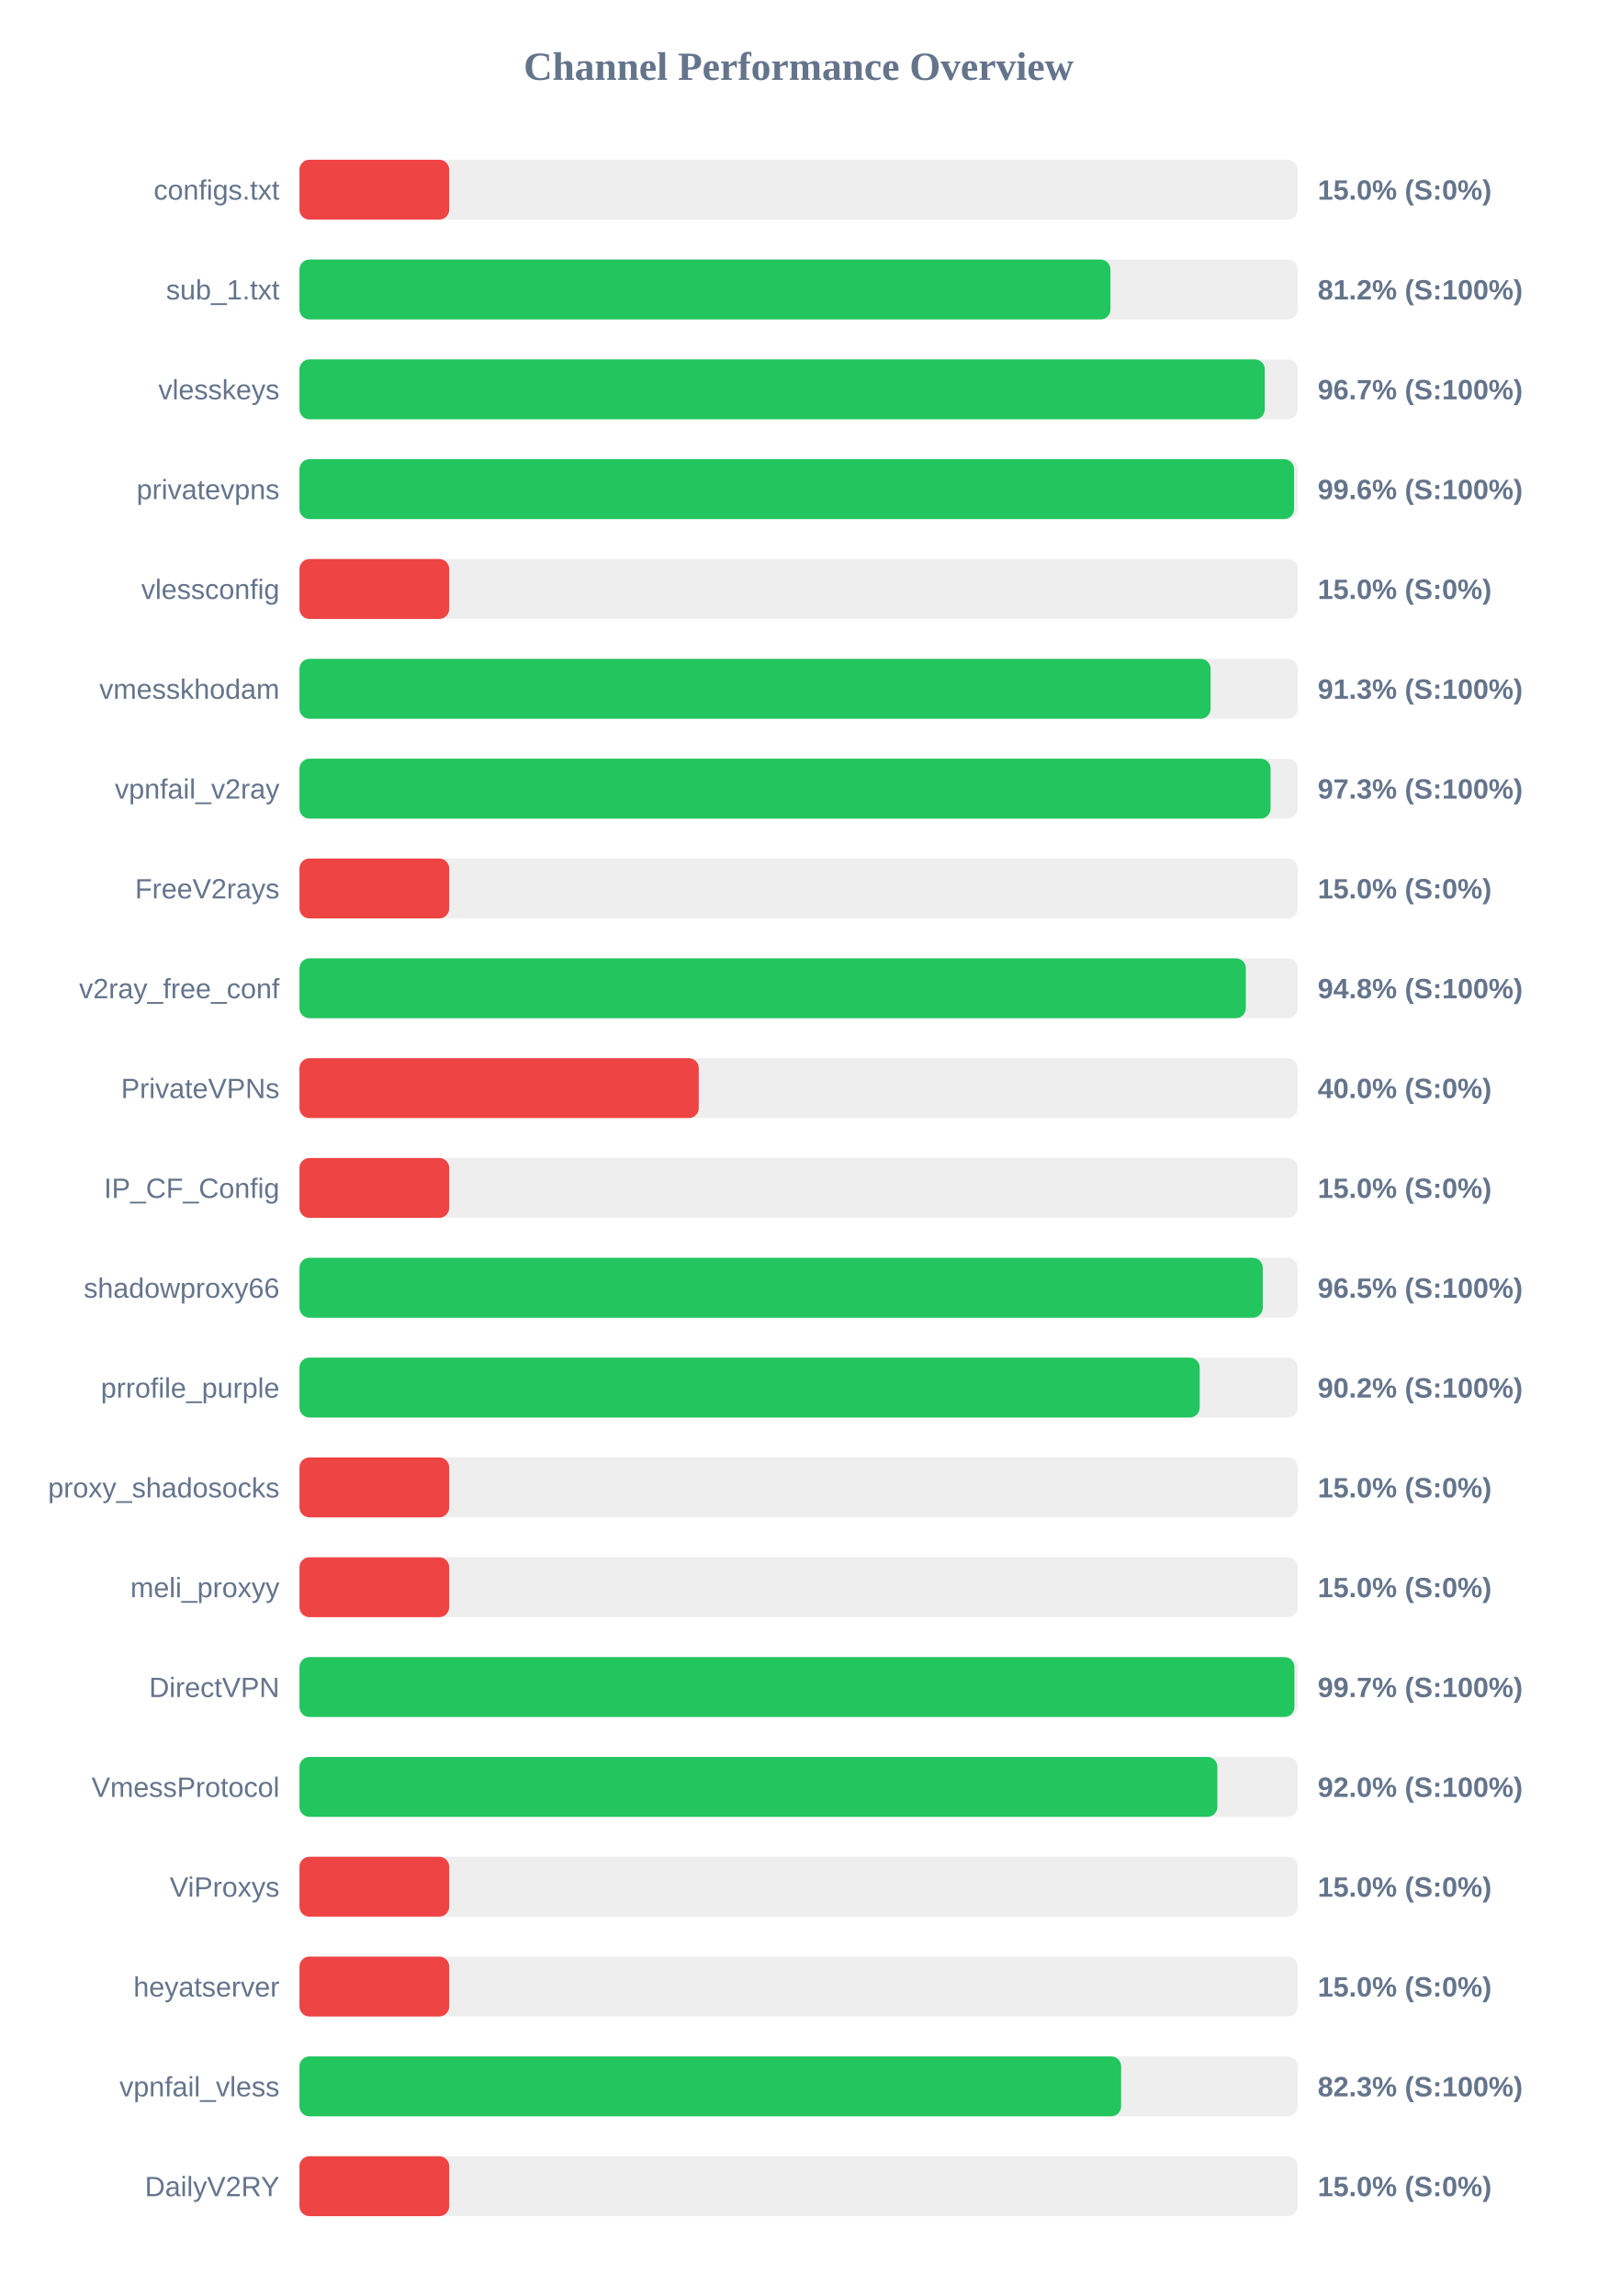
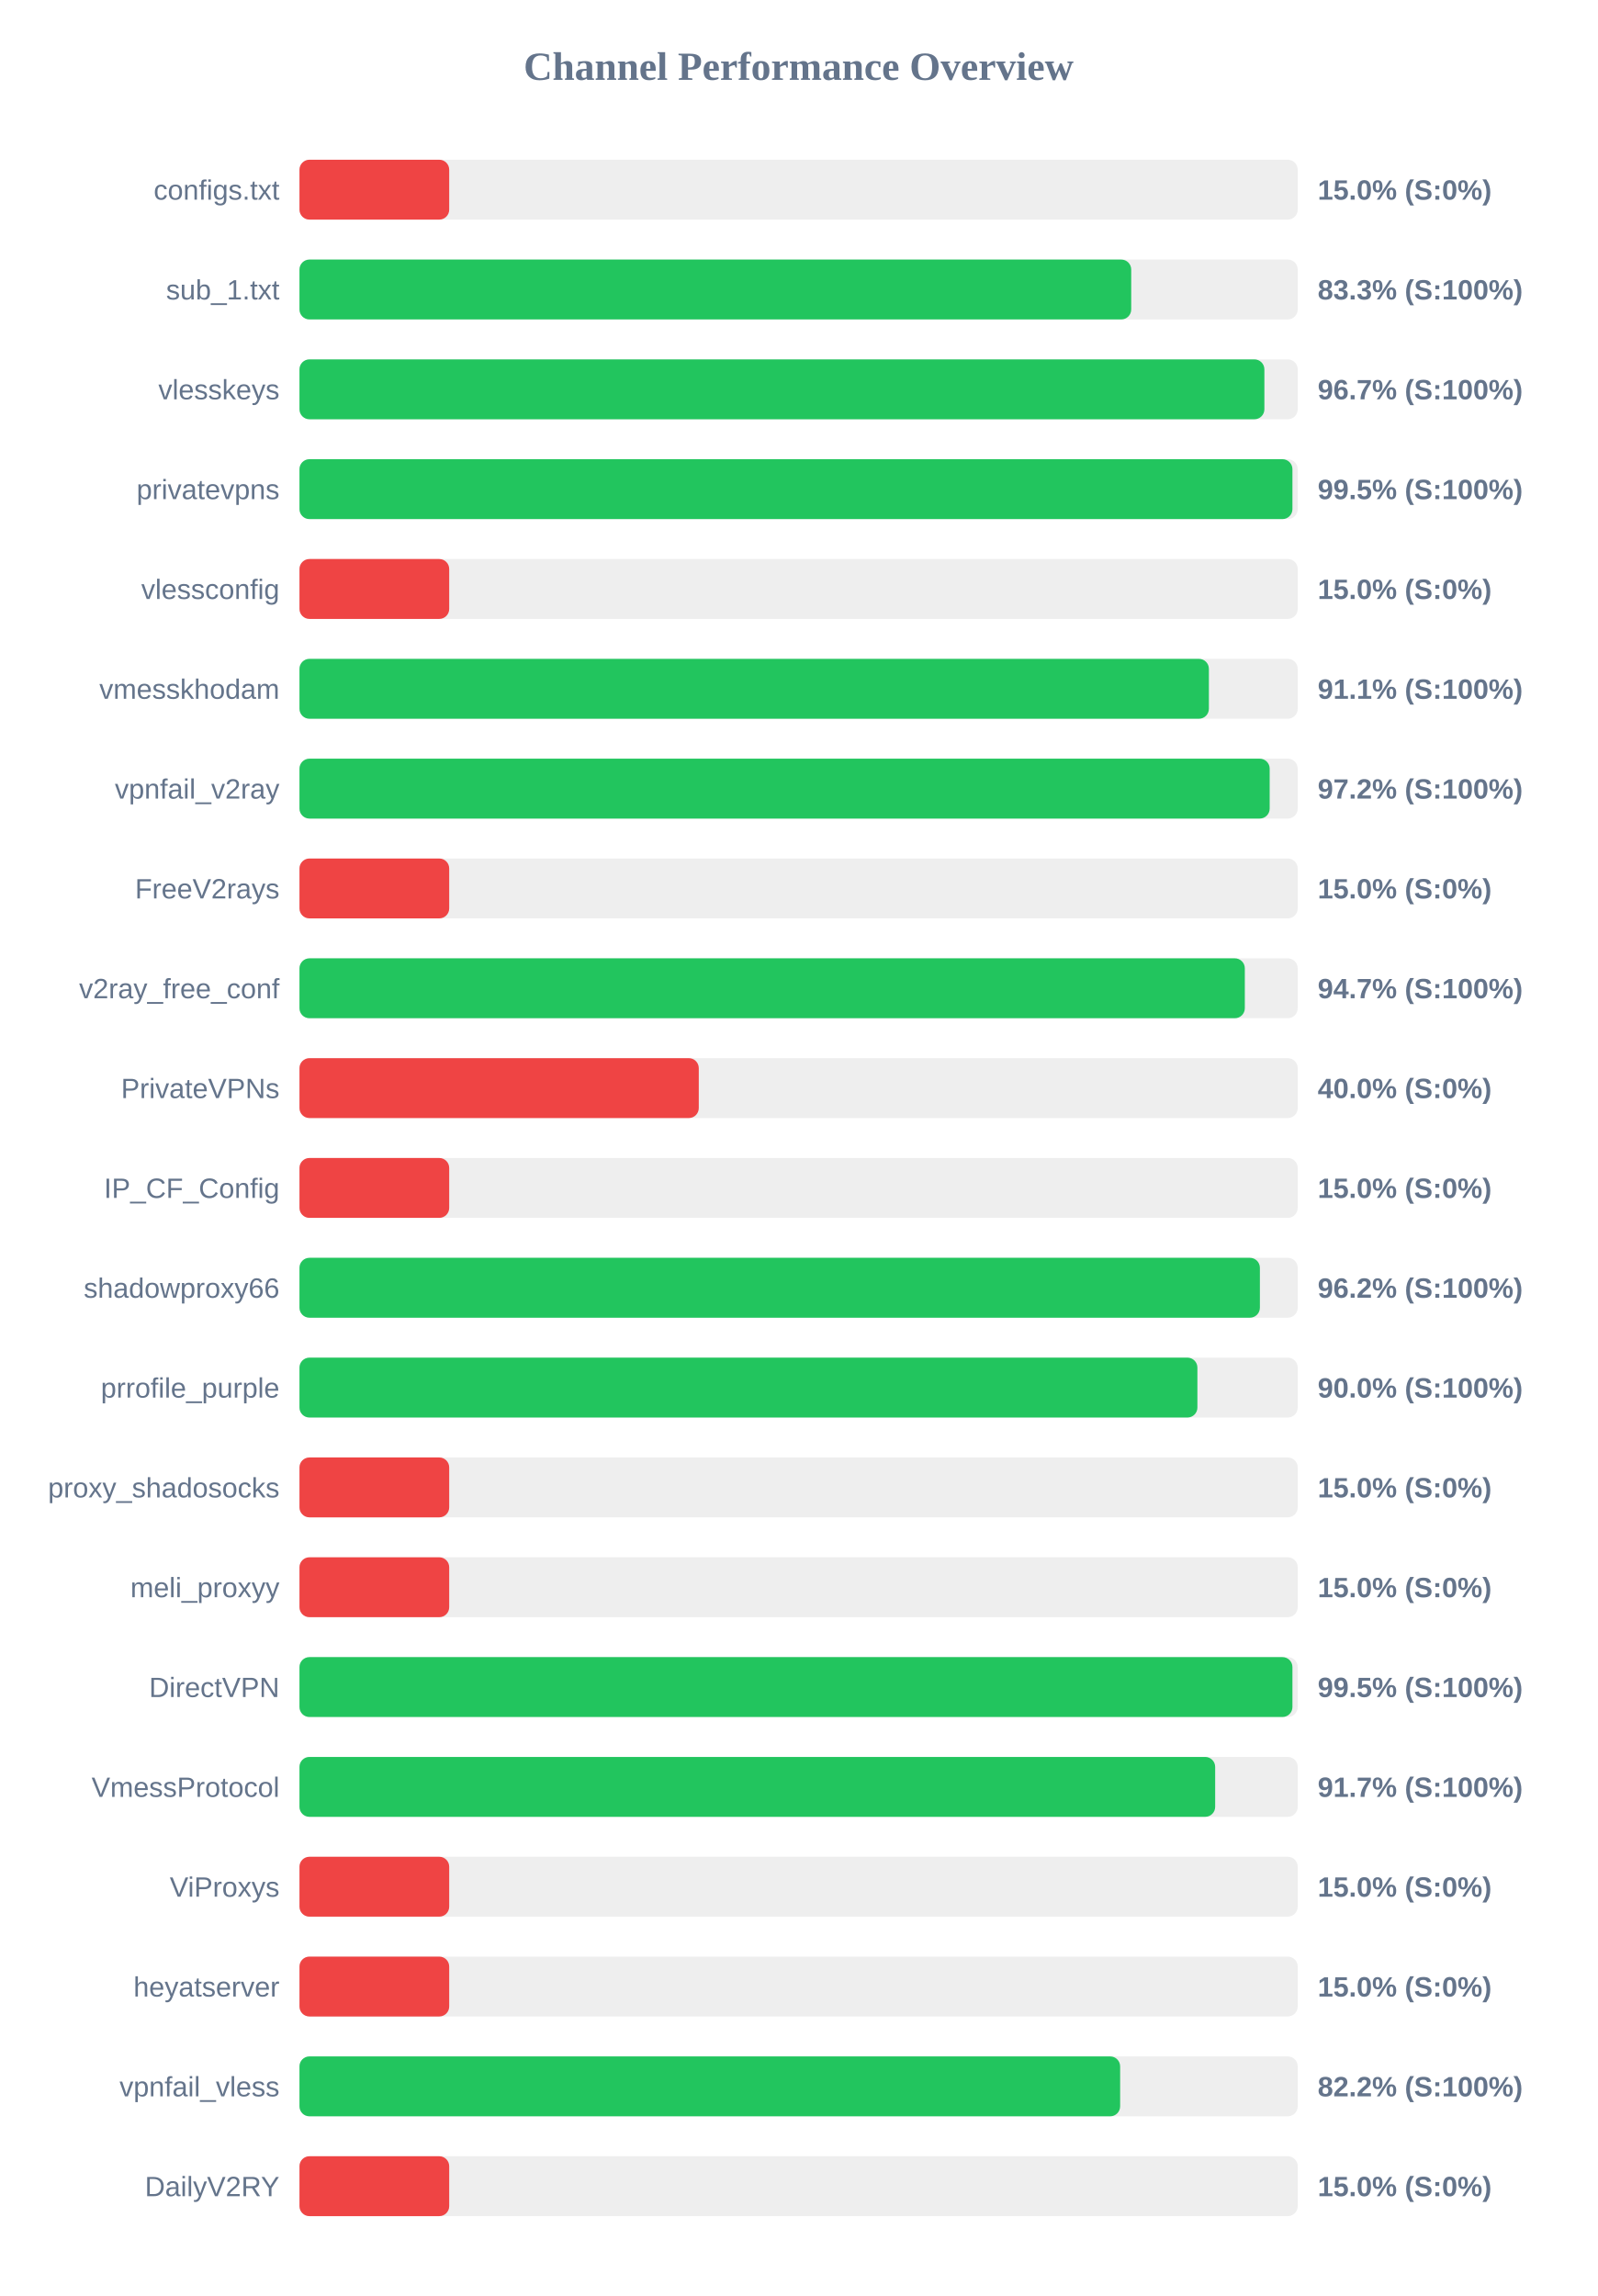
<svg xmlns="http://www.w3.org/2000/svg" width="800" height="1150" version="1.1">
  <style>
        .row { font: 14px Arial; fill: #64748b; }
        .score { font: bold 14px Arial; fill: #64748b; }
    </style>
  <text x="400" y="40" text-anchor="middle" font-size="20px" font-weight="bold" fill="#64748b">Channel Performance Overview</text>
  <rect x="150" y="80" width="500" height="30" fill="#eee" rx="5" />
  <rect x="150" y="80" width="75.0" height="30" fill="#ef4444" rx="5" />
  <text x="140" y="100" text-anchor="end" class="row">configs.txt</text>
  <text x="660" y="100" text-anchor="start" class="score">15.0% (S:0%)</text>
  <rect x="150" y="130" width="500" height="30" fill="#eee" rx="5" />
-   <rect x="150" y="130" width="406.2" height="30" fill="#22c55e" rx="5" />
+   <rect x="150" y="130" width="416.6" height="30" fill="#22c55e" rx="5" />
  <text x="140" y="150" text-anchor="end" class="row">sub_1.txt</text>
-   <text x="660" y="150" text-anchor="start" class="score">81.2% (S:100%)</text>
+   <text x="660" y="150" text-anchor="start" class="score">83.3% (S:100%)</text>
  <rect x="150" y="180" width="500" height="30" fill="#eee" rx="5" />
-   <rect x="150" y="180" width="483.5" height="30" fill="#22c55e" rx="5" />
+   <rect x="150" y="180" width="483.3" height="30" fill="#22c55e" rx="5" />
  <text x="140" y="200" text-anchor="end" class="row">vlesskeys</text>
  <text x="660" y="200" text-anchor="start" class="score">96.7% (S:100%)</text>
  <rect x="150" y="230" width="500" height="30" fill="#eee" rx="5" />
-   <rect x="150" y="230" width="498.15" height="30" fill="#22c55e" rx="5" />
+   <rect x="150" y="230" width="497.35" height="30" fill="#22c55e" rx="5" />
  <text x="140" y="250" text-anchor="end" class="row">privatevpns</text>
-   <text x="660" y="250" text-anchor="start" class="score">99.6% (S:100%)</text>
+   <text x="660" y="250" text-anchor="start" class="score">99.5% (S:100%)</text>
  <rect x="150" y="280" width="500" height="30" fill="#eee" rx="5" />
  <rect x="150" y="280" width="75.0" height="30" fill="#ef4444" rx="5" />
  <text x="140" y="300" text-anchor="end" class="row">vlessconfig</text>
  <text x="660" y="300" text-anchor="start" class="score">15.0% (S:0%)</text>
  <rect x="150" y="330" width="500" height="30" fill="#eee" rx="5" />
-   <rect x="150" y="330" width="456.35" height="30" fill="#22c55e" rx="5" />
+   <rect x="150" y="330" width="455.5" height="30" fill="#22c55e" rx="5" />
  <text x="140" y="350" text-anchor="end" class="row">vmesskhodam</text>
-   <text x="660" y="350" text-anchor="start" class="score">91.3% (S:100%)</text>
+   <text x="660" y="350" text-anchor="start" class="score">91.1% (S:100%)</text>
  <rect x="150" y="380" width="500" height="30" fill="#eee" rx="5" />
-   <rect x="150" y="380" width="486.4" height="30" fill="#22c55e" rx="5" />
+   <rect x="150" y="380" width="485.95" height="30" fill="#22c55e" rx="5" />
  <text x="140" y="400" text-anchor="end" class="row">vpnfail_v2ray</text>
-   <text x="660" y="400" text-anchor="start" class="score">97.3% (S:100%)</text>
+   <text x="660" y="400" text-anchor="start" class="score">97.2% (S:100%)</text>
  <rect x="150" y="430" width="500" height="30" fill="#eee" rx="5" />
  <rect x="150" y="430" width="75.0" height="30" fill="#ef4444" rx="5" />
  <text x="140" y="450" text-anchor="end" class="row">FreeV2rays</text>
  <text x="660" y="450" text-anchor="start" class="score">15.0% (S:0%)</text>
  <rect x="150" y="480" width="500" height="30" fill="#eee" rx="5" />
-   <rect x="150" y="480" width="474.0" height="30" fill="#22c55e" rx="5" />
+   <rect x="150" y="480" width="473.5" height="30" fill="#22c55e" rx="5" />
  <text x="140" y="500" text-anchor="end" class="row">v2ray_free_conf</text>
-   <text x="660" y="500" text-anchor="start" class="score">94.8% (S:100%)</text>
+   <text x="660" y="500" text-anchor="start" class="score">94.7% (S:100%)</text>
  <rect x="150" y="530" width="500" height="30" fill="#eee" rx="5" />
  <rect x="150" y="530" width="200.0" height="30" fill="#ef4444" rx="5" />
  <text x="140" y="550" text-anchor="end" class="row">PrivateVPNs</text>
  <text x="660" y="550" text-anchor="start" class="score">40.0% (S:0%)</text>
  <rect x="150" y="580" width="500" height="30" fill="#eee" rx="5" />
  <rect x="150" y="580" width="75.0" height="30" fill="#ef4444" rx="5" />
  <text x="140" y="600" text-anchor="end" class="row">IP_CF_Config</text>
  <text x="660" y="600" text-anchor="start" class="score">15.0% (S:0%)</text>
  <rect x="150" y="630" width="500" height="30" fill="#eee" rx="5" />
-   <rect x="150" y="630" width="482.5" height="30" fill="#22c55e" rx="5" />
+   <rect x="150" y="630" width="481.05" height="30" fill="#22c55e" rx="5" />
  <text x="140" y="650" text-anchor="end" class="row">shadowproxy66</text>
-   <text x="660" y="650" text-anchor="start" class="score">96.5% (S:100%)</text>
+   <text x="660" y="650" text-anchor="start" class="score">96.2% (S:100%)</text>
  <rect x="150" y="680" width="500" height="30" fill="#eee" rx="5" />
-   <rect x="150" y="680" width="450.9" height="30" fill="#22c55e" rx="5" />
+   <rect x="150" y="680" width="449.75" height="30" fill="#22c55e" rx="5" />
  <text x="140" y="700" text-anchor="end" class="row">prrofile_purple</text>
-   <text x="660" y="700" text-anchor="start" class="score">90.2% (S:100%)</text>
+   <text x="660" y="700" text-anchor="start" class="score">90.0% (S:100%)</text>
  <rect x="150" y="730" width="500" height="30" fill="#eee" rx="5" />
  <rect x="150" y="730" width="75.0" height="30" fill="#ef4444" rx="5" />
  <text x="140" y="750" text-anchor="end" class="row">proxy_shadosocks</text>
  <text x="660" y="750" text-anchor="start" class="score">15.0% (S:0%)</text>
  <rect x="150" y="780" width="500" height="30" fill="#eee" rx="5" />
  <rect x="150" y="780" width="75.0" height="30" fill="#ef4444" rx="5" />
  <text x="140" y="800" text-anchor="end" class="row">meli_proxyy</text>
  <text x="660" y="800" text-anchor="start" class="score">15.0% (S:0%)</text>
  <rect x="150" y="830" width="500" height="30" fill="#eee" rx="5" />
-   <rect x="150" y="830" width="498.35" height="30" fill="#22c55e" rx="5" />
+   <rect x="150" y="830" width="497.35" height="30" fill="#22c55e" rx="5" />
  <text x="140" y="850" text-anchor="end" class="row">DirectVPN</text>
-   <text x="660" y="850" text-anchor="start" class="score">99.7% (S:100%)</text>
+   <text x="660" y="850" text-anchor="start" class="score">99.5% (S:100%)</text>
  <rect x="150" y="880" width="500" height="30" fill="#eee" rx="5" />
-   <rect x="150" y="880" width="459.75" height="30" fill="#22c55e" rx="5" />
+   <rect x="150" y="880" width="458.65" height="30" fill="#22c55e" rx="5" />
  <text x="140" y="900" text-anchor="end" class="row">VmessProtocol</text>
-   <text x="660" y="900" text-anchor="start" class="score">92.0% (S:100%)</text>
+   <text x="660" y="900" text-anchor="start" class="score">91.7% (S:100%)</text>
  <rect x="150" y="930" width="500" height="30" fill="#eee" rx="5" />
  <rect x="150" y="930" width="75.0" height="30" fill="#ef4444" rx="5" />
  <text x="140" y="950" text-anchor="end" class="row">ViProxys</text>
  <text x="660" y="950" text-anchor="start" class="score">15.0% (S:0%)</text>
  <rect x="150" y="980" width="500" height="30" fill="#eee" rx="5" />
  <rect x="150" y="980" width="75.0" height="30" fill="#ef4444" rx="5" />
  <text x="140" y="1000" text-anchor="end" class="row">heyatserver</text>
  <text x="660" y="1000" text-anchor="start" class="score">15.0% (S:0%)</text>
  <rect x="150" y="1030" width="500" height="30" fill="#eee" rx="5" />
-   <rect x="150" y="1030" width="411.55" height="30" fill="#22c55e" rx="5" />
+   <rect x="150" y="1030" width="411.05" height="30" fill="#22c55e" rx="5" />
  <text x="140" y="1050" text-anchor="end" class="row">vpnfail_vless</text>
-   <text x="660" y="1050" text-anchor="start" class="score">82.3% (S:100%)</text>
+   <text x="660" y="1050" text-anchor="start" class="score">82.2% (S:100%)</text>
  <rect x="150" y="1080" width="500" height="30" fill="#eee" rx="5" />
  <rect x="150" y="1080" width="75.0" height="30" fill="#ef4444" rx="5" />
  <text x="140" y="1100" text-anchor="end" class="row">DailyV2RY</text>
  <text x="660" y="1100" text-anchor="start" class="score">15.0% (S:0%)</text>
</svg>
